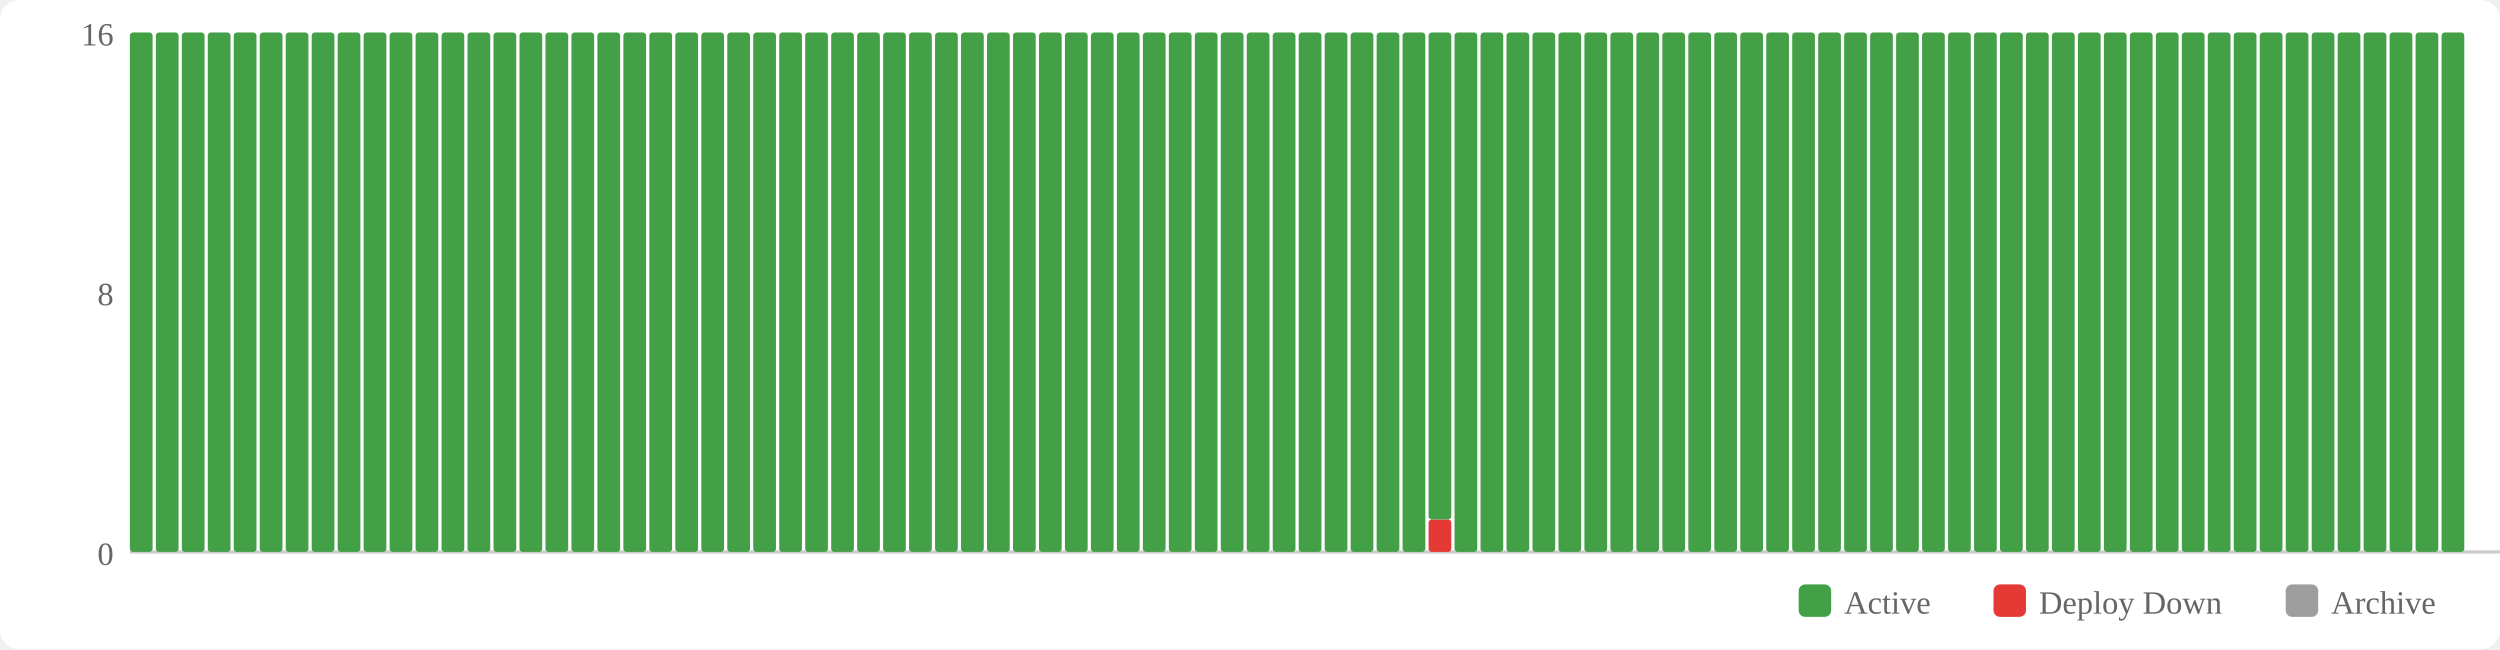
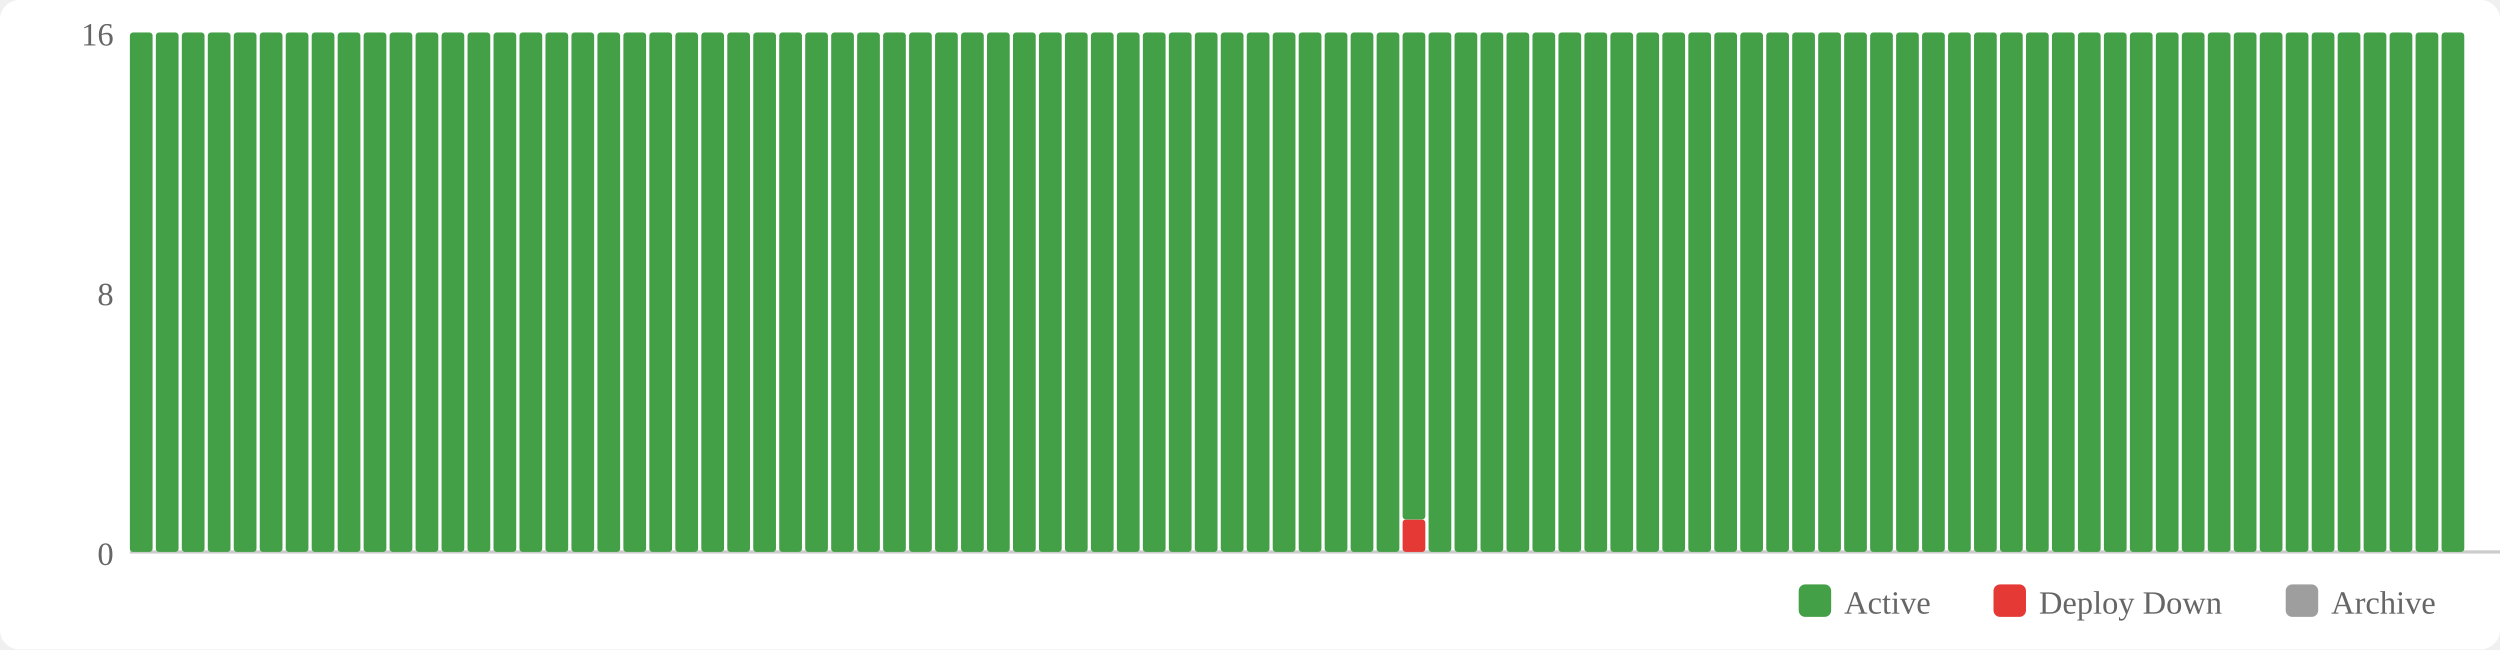
<svg xmlns="http://www.w3.org/2000/svg" width="770" height="200" viewBox="0 0 770 200">
  <rect width="770" height="200" fill="#fff" rx="6" />
  <rect x="554" y="180" width="10" height="10" fill="#43a047" rx="2" />
  <text x="568" y="189" font-size="10" fill="#666">Active</text>
  <rect x="614" y="180" width="10" height="10" fill="#e53935" rx="2" />
  <text x="628" y="189" font-size="10" fill="#666">Deploy Down</text>
  <rect x="704" y="180" width="10" height="10" fill="#9e9e9e" rx="2" />
  <text x="718" y="189" font-size="10" fill="#666">Archive</text>
  <text x="35" y="174" text-anchor="end" font-size="10" fill="#666">0</text>
  <text x="35" y="94" text-anchor="end" font-size="10" fill="#666">8</text>
  <text x="35" y="14" text-anchor="end" font-size="10" fill="#666">16</text>
  <line x1="40" y1="170" x2="770" y2="170" stroke="#ccc" stroke-width="1" />
  <rect x="40" y="10" width="7" height="160" fill="#43a047" rx="1" />
  <rect x="48" y="10" width="7" height="160" fill="#43a047" rx="1" />
  <rect x="56" y="10" width="7" height="160" fill="#43a047" rx="1" />
  <rect x="64" y="10" width="7" height="160" fill="#43a047" rx="1" />
  <rect x="72" y="10" width="7" height="160" fill="#43a047" rx="1" />
  <rect x="80" y="10" width="7" height="160" fill="#43a047" rx="1" />
  <rect x="88" y="10" width="7" height="160" fill="#43a047" rx="1" />
  <rect x="96" y="10" width="7" height="160" fill="#43a047" rx="1" />
  <rect x="104" y="10" width="7" height="160" fill="#43a047" rx="1" />
  <rect x="112" y="10" width="7" height="160" fill="#43a047" rx="1" />
  <rect x="120" y="10" width="7" height="160" fill="#43a047" rx="1" />
  <rect x="128" y="10" width="7" height="160" fill="#43a047" rx="1" />
  <rect x="136" y="10" width="7" height="160" fill="#43a047" rx="1" />
  <rect x="144" y="10" width="7" height="160" fill="#43a047" rx="1" />
  <rect x="152" y="10" width="7" height="160" fill="#43a047" rx="1" />
  <rect x="160" y="10" width="7" height="160" fill="#43a047" rx="1" />
  <rect x="168" y="10" width="7" height="160" fill="#43a047" rx="1" />
  <rect x="176" y="10" width="7" height="160" fill="#43a047" rx="1" />
  <rect x="184" y="10" width="7" height="160" fill="#43a047" rx="1" />
  <rect x="192" y="10" width="7" height="160" fill="#43a047" rx="1" />
  <rect x="200" y="10" width="7" height="160" fill="#43a047" rx="1" />
  <rect x="208" y="10" width="7" height="160" fill="#43a047" rx="1" />
  <rect x="216" y="10" width="7" height="160" fill="#43a047" rx="1" />
  <rect x="224" y="10" width="7" height="160" fill="#43a047" rx="1" />
  <rect x="232" y="10" width="7" height="160" fill="#43a047" rx="1" />
  <rect x="240" y="10" width="7" height="160" fill="#43a047" rx="1" />
  <rect x="248" y="10" width="7" height="160" fill="#43a047" rx="1" />
  <rect x="256" y="10" width="7" height="160" fill="#43a047" rx="1" />
  <rect x="264" y="10" width="7" height="160" fill="#43a047" rx="1" />
  <rect x="272" y="10" width="7" height="160" fill="#43a047" rx="1" />
  <rect x="280" y="10" width="7" height="160" fill="#43a047" rx="1" />
  <rect x="288" y="10" width="7" height="160" fill="#43a047" rx="1" />
  <rect x="296" y="10" width="7" height="160" fill="#43a047" rx="1" />
  <rect x="304" y="10" width="7" height="160" fill="#43a047" rx="1" />
  <rect x="312" y="10" width="7" height="160" fill="#43a047" rx="1" />
  <rect x="320" y="10" width="7" height="160" fill="#43a047" rx="1" />
  <rect x="328" y="10" width="7" height="160" fill="#43a047" rx="1" />
  <rect x="336" y="10" width="7" height="160" fill="#43a047" rx="1" />
  <rect x="344" y="10" width="7" height="160" fill="#43a047" rx="1" />
  <rect x="352" y="10" width="7" height="160" fill="#43a047" rx="1" />
  <rect x="360" y="10" width="7" height="160" fill="#43a047" rx="1" />
  <rect x="368" y="10" width="7" height="160" fill="#43a047" rx="1" />
  <rect x="376" y="10" width="7" height="160" fill="#43a047" rx="1" />
  <rect x="384" y="10" width="7" height="160" fill="#43a047" rx="1" />
  <rect x="392" y="10" width="7" height="160" fill="#43a047" rx="1" />
  <rect x="400" y="10" width="7" height="160" fill="#43a047" rx="1" />
  <rect x="408" y="10" width="7" height="160" fill="#43a047" rx="1" />
  <rect x="416" y="10" width="7" height="160" fill="#43a047" rx="1" />
  <rect x="424" y="10" width="7" height="160" fill="#43a047" rx="1" />
-   <rect x="432" y="10" width="7" height="160" fill="#43a047" rx="1" />
-   <rect x="440" y="160" width="7" height="10" fill="#e53935" rx="1" />
-   <rect x="440" y="10" width="7" height="150" fill="#43a047" rx="1" />
+   <rect x="432" y="160" width="7" height="10" fill="#e53935" rx="1" />
+   <rect x="432" y="10" width="7" height="150" fill="#43a047" rx="1" />
+   <rect x="440" y="10" width="7" height="160" fill="#43a047" rx="1" />
  <rect x="448" y="10" width="7" height="160" fill="#43a047" rx="1" />
  <rect x="456" y="10" width="7" height="160" fill="#43a047" rx="1" />
  <rect x="464" y="10" width="7" height="160" fill="#43a047" rx="1" />
  <rect x="472" y="10" width="7" height="160" fill="#43a047" rx="1" />
  <rect x="480" y="10" width="7" height="160" fill="#43a047" rx="1" />
  <rect x="488" y="10" width="7" height="160" fill="#43a047" rx="1" />
  <rect x="496" y="10" width="7" height="160" fill="#43a047" rx="1" />
  <rect x="504" y="10" width="7" height="160" fill="#43a047" rx="1" />
  <rect x="512" y="10" width="7" height="160" fill="#43a047" rx="1" />
  <rect x="520" y="10" width="7" height="160" fill="#43a047" rx="1" />
  <rect x="528" y="10" width="7" height="160" fill="#43a047" rx="1" />
  <rect x="536" y="10" width="7" height="160" fill="#43a047" rx="1" />
  <rect x="544" y="10" width="7" height="160" fill="#43a047" rx="1" />
  <rect x="552" y="10" width="7" height="160" fill="#43a047" rx="1" />
  <rect x="560" y="10" width="7" height="160" fill="#43a047" rx="1" />
  <rect x="568" y="10" width="7" height="160" fill="#43a047" rx="1" />
  <rect x="576" y="10" width="7" height="160" fill="#43a047" rx="1" />
  <rect x="584" y="10" width="7" height="160" fill="#43a047" rx="1" />
  <rect x="592" y="10" width="7" height="160" fill="#43a047" rx="1" />
  <rect x="600" y="10" width="7" height="160" fill="#43a047" rx="1" />
  <rect x="608" y="10" width="7" height="160" fill="#43a047" rx="1" />
  <rect x="616" y="10" width="7" height="160" fill="#43a047" rx="1" />
  <rect x="624" y="10" width="7" height="160" fill="#43a047" rx="1" />
  <rect x="632" y="10" width="7" height="160" fill="#43a047" rx="1" />
  <rect x="640" y="10" width="7" height="160" fill="#43a047" rx="1" />
  <rect x="648" y="10" width="7" height="160" fill="#43a047" rx="1" />
  <rect x="656" y="10" width="7" height="160" fill="#43a047" rx="1" />
  <rect x="664" y="10" width="7" height="160" fill="#43a047" rx="1" />
  <rect x="672" y="10" width="7" height="160" fill="#43a047" rx="1" />
  <rect x="680" y="10" width="7" height="160" fill="#43a047" rx="1" />
  <rect x="688" y="10" width="7" height="160" fill="#43a047" rx="1" />
  <rect x="696" y="10" width="7" height="160" fill="#43a047" rx="1" />
  <rect x="704" y="10" width="7" height="160" fill="#43a047" rx="1" />
  <rect x="712" y="10" width="7" height="160" fill="#43a047" rx="1" />
  <rect x="720" y="10" width="7" height="160" fill="#43a047" rx="1" />
  <rect x="728" y="10" width="7" height="160" fill="#43a047" rx="1" />
  <rect x="736" y="10" width="7" height="160" fill="#43a047" rx="1" />
  <rect x="744" y="10" width="7" height="160" fill="#43a047" rx="1" />
  <rect x="752" y="10" width="7" height="160" fill="#43a047" rx="1" />
</svg>
